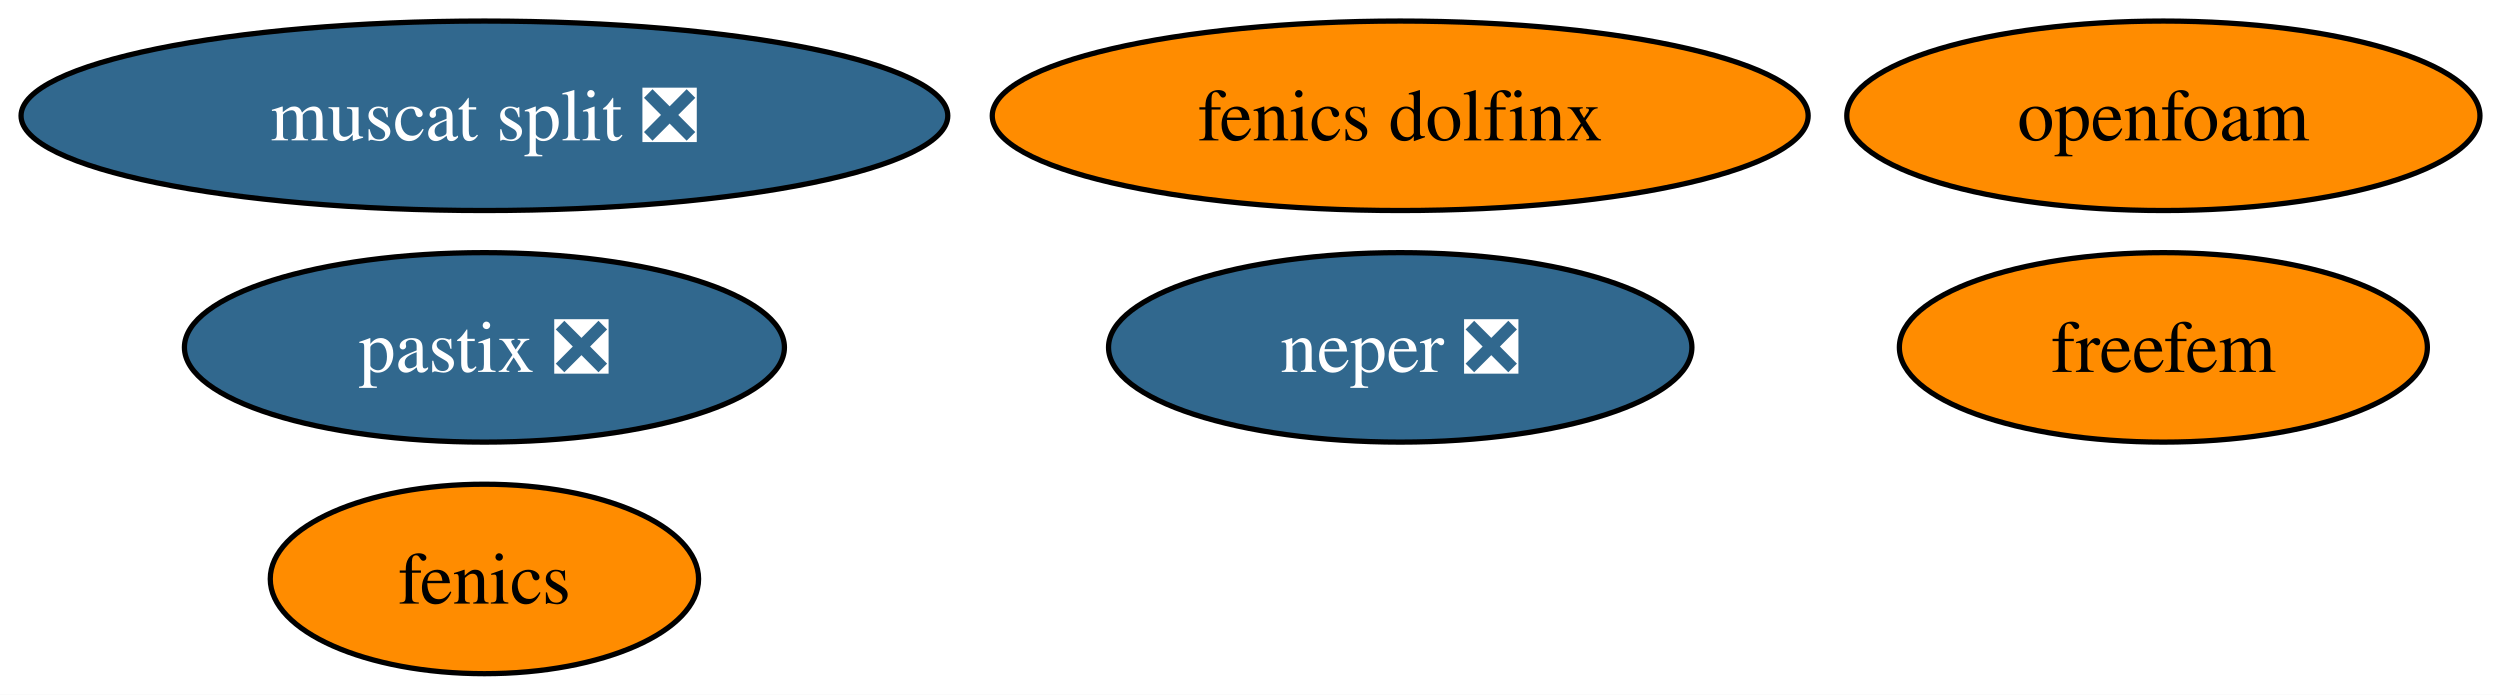
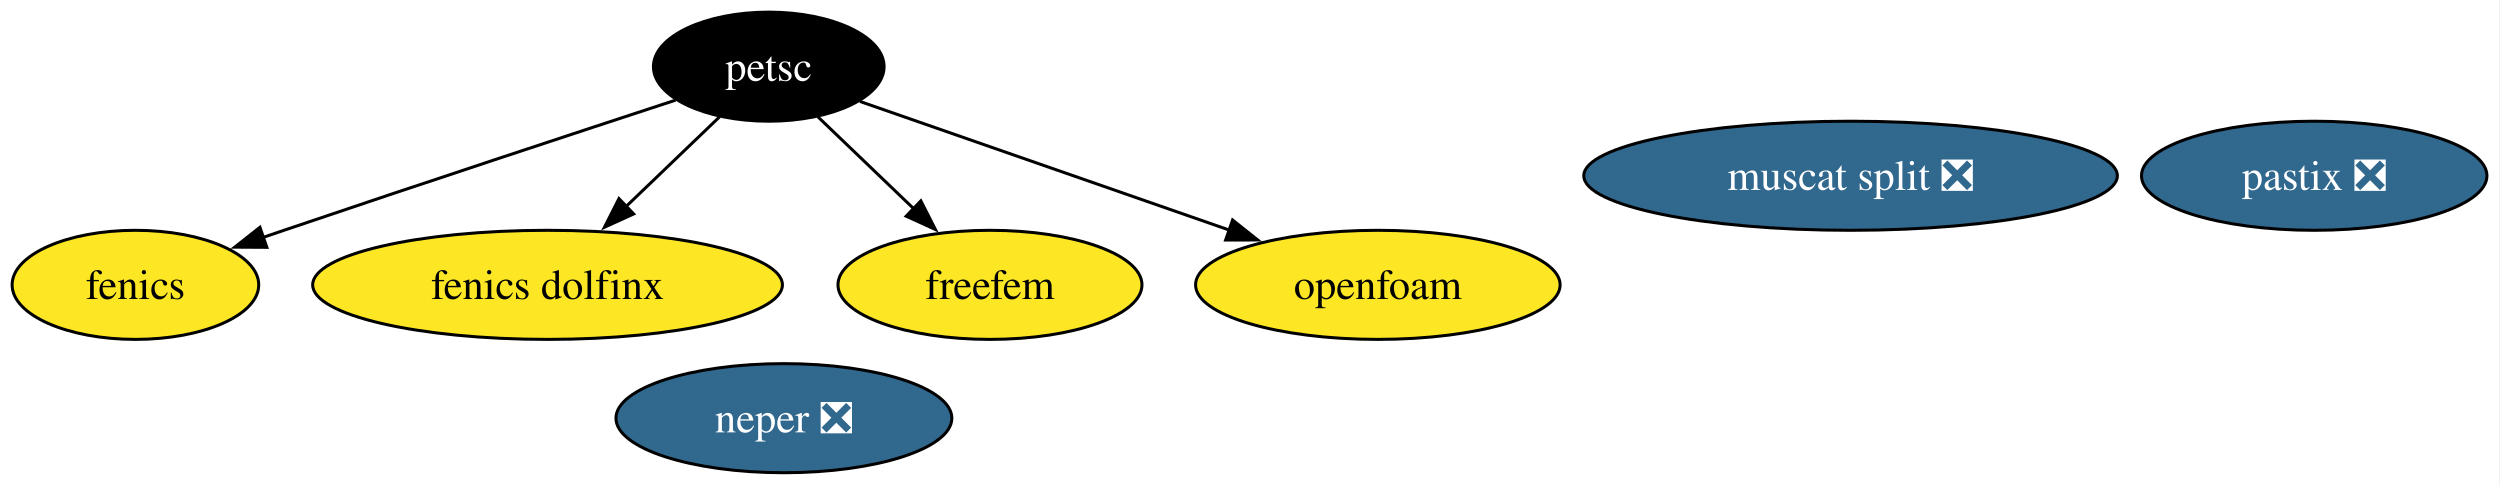
- <svg xmlns="http://www.w3.org/2000/svg" xmlns:xlink="http://www.w3.org/1999/xlink" width="475pt" height="132pt" viewBox="0.00 0.00 475.00 132.00">
-   <g id="graph0" class="graph" transform="scale(1 1) rotate(0) translate(4 128)">
-     <polygon fill="white" stroke="none" points="-4,4 -4,-128 471.19,-128 471.19,4 -4,4" />
+ <svg xmlns="http://www.w3.org/2000/svg" xmlns:xlink="http://www.w3.org/1999/xlink" width="825pt" height="160pt" viewBox="0.00 0.00 825.00 160.00">
+   <g id="graph0" class="graph" transform="scale(1 1) rotate(0) translate(4 156)">
+     <polygon fill="white" stroke="none" points="-4,4 -4,-156 820.68,-156 820.68,4 -4,4" />
    <g id="node1" class="node">
      <g id="a_node1">
        <a xlink:href="https://github.com/conda-forge/fenics-feedstock" xlink:title="fenics">
-           <ellipse fill="#ff8c00" stroke="black" cx="88.04" cy="-18" rx="40.69" ry="18" />
-           <text xml:space="preserve" text-anchor="middle" x="88.04" y="-13.32" font-family="Times,serif" font-size="14.00">fenics</text>
+           <ellipse fill="#fde725" stroke="black" cx="40.69" cy="-62" rx="40.69" ry="18" />
+           <text xml:space="preserve" text-anchor="middle" x="40.69" y="-57.33" font-family="Times,serif" font-size="14.00">fenics</text>
        </a>
      </g>
    </g>
    <g id="node2" class="node">
      <g id="a_node2">
-         <a xlink:href="https://github.com/conda-forge/neper-feedstock/pull/25" xlink:title="neper ❎">
-           <ellipse fill="#31688e" stroke="black" cx="262.04" cy="-62" rx="55.42" ry="18" />
-           <text xml:space="preserve" text-anchor="middle" x="262.04" y="-57.33" font-family="Times,serif" font-size="14.00" fill="white">neper ❎</text>
+         <a xlink:href="https://github.com/conda-forge/petsc-feedstock" xlink:title="petsc">
+           <ellipse fill="#000000" stroke="black" cx="249.69" cy="-134" rx="38.06" ry="18" />
+           <text xml:space="preserve" text-anchor="middle" x="249.69" y="-129.32" font-family="Times,serif" font-size="14.00" fill="white">petsc</text>
        </a>
      </g>
    </g>
-     <g id="node3" class="node">
-       <g id="a_node3">
+     <g id="edge1" class="edge">
+       <path fill="none" stroke="black" d="M218.97,-122.97C186.73,-112.4 134.58,-95.22 89.69,-80 87.45,-79.24 85.17,-78.46 82.86,-77.67" />
+       <polygon fill="black" stroke="black" points="84.06,-74.38 73.46,-74.44 81.78,-81 84.06,-74.38" />
+     </g>
+     <g id="node4" class="node">
+       <g id="a_node4">
        <a xlink:href="https://github.com/conda-forge/fenics-dolfinx-feedstock" xlink:title="fenics dolfinx">
-           <ellipse fill="#ff8c00" stroke="black" cx="262.04" cy="-106" rx="77.51" ry="18" />
-           <text xml:space="preserve" text-anchor="middle" x="262.04" y="-101.33" font-family="Times,serif" font-size="14.00">fenics dolfinx</text>
+           <ellipse fill="#fde725" stroke="black" cx="176.69" cy="-62" rx="77.51" ry="18" />
+           <text xml:space="preserve" text-anchor="middle" x="176.69" y="-57.33" font-family="Times,serif" font-size="14.00">fenics dolfinx</text>
        </a>
      </g>
    </g>
-     <g id="node4" class="node">
-       <g id="a_node4">
+     <g id="edge2" class="edge">
+       <path fill="none" stroke="black" d="M233.48,-117.46C224.43,-108.78 212.93,-97.75 202.64,-87.89" />
+       <polygon fill="black" stroke="black" points="205.11,-85.4 195.47,-81.01 200.26,-90.46 205.11,-85.4" />
+     </g>
+     <g id="node5" class="node">
+       <g id="a_node5">
        <a xlink:href="https://github.com/conda-forge/freefem-feedstock" xlink:title="freefem">
-           <ellipse fill="#ff8c00" stroke="black" cx="407.04" cy="-62" rx="50.16" ry="18" />
-           <text xml:space="preserve" text-anchor="middle" x="407.04" y="-57.33" font-family="Times,serif" font-size="14.00">freefem</text>
+           <ellipse fill="#fde725" stroke="black" cx="322.69" cy="-62" rx="50.16" ry="18" />
+           <text xml:space="preserve" text-anchor="middle" x="322.69" y="-57.33" font-family="Times,serif" font-size="14.00">freefem</text>
        </a>
      </g>
    </g>
-     <g id="node5" class="node">
-       <g id="a_node5">
-         <a xlink:href="https://github.com/conda-forge/muscat-split-feedstock/pull/46" xlink:title="muscat split ❎">
-           <ellipse fill="#31688e" stroke="black" cx="88.04" cy="-106" rx="88.04" ry="18" />
-           <text xml:space="preserve" text-anchor="middle" x="88.04" y="-101.33" font-family="Times,serif" font-size="14.00" fill="white">muscat split ❎</text>
+     <g id="edge3" class="edge">
+       <path fill="none" stroke="black" d="M265.89,-117.46C275.23,-108.5 287.18,-97.04 297.71,-86.95" />
+       <polygon fill="black" stroke="black" points="299.88,-89.72 304.68,-80.27 295.04,-84.66 299.88,-89.72" />
+     </g>
+     <g id="node8" class="node">
+       <g id="a_node8">
+         <a xlink:href="https://github.com/conda-forge/openfoam-feedstock" xlink:title="openfoam">
+           <ellipse fill="#fde725" stroke="black" cx="450.69" cy="-62" rx="60.15" ry="18" />
+           <text xml:space="preserve" text-anchor="middle" x="450.69" y="-57.33" font-family="Times,serif" font-size="14.00">openfoam</text>
+         </a>
+       </g>
+     </g>
+     <g id="edge4" class="edge">
+       <path fill="none" stroke="black" d="M279.78,-122.52C311.97,-111.31 363.54,-93.35 401.62,-80.09" />
+       <polygon fill="black" stroke="black" points="402.75,-83.4 411.04,-76.81 400.45,-76.79 402.75,-83.4" />
+     </g>
+     <g id="node3" class="node">
+       <g id="a_node3">
+         <a xlink:href="https://github.com/conda-forge/neper-feedstock/pull/25" xlink:title="neper ❎">
+           <ellipse fill="#31688e" stroke="black" cx="254.69" cy="-18" rx="55.42" ry="18" />
+           <text xml:space="preserve" text-anchor="middle" x="254.69" y="-13.32" font-family="Times,serif" font-size="14.00" fill="white">neper ❎</text>
        </a>
      </g>
    </g>
    <g id="node6" class="node">
      <g id="a_node6">
-         <a xlink:href="https://github.com/conda-forge/pastix-feedstock/pull/13" xlink:title="pastix ❎">
-           <ellipse fill="#31688e" stroke="black" cx="88.04" cy="-62" rx="57" ry="18" />
-           <text xml:space="preserve" text-anchor="middle" x="88.04" y="-57.33" font-family="Times,serif" font-size="14.00" fill="white">pastix ❎</text>
+         <a xlink:href="https://github.com/conda-forge/muscat-split-feedstock/pull/46" xlink:title="muscat split ❎">
+           <ellipse fill="#31688e" stroke="black" cx="606.69" cy="-98" rx="88.04" ry="18" />
+           <text xml:space="preserve" text-anchor="middle" x="606.69" y="-93.33" font-family="Times,serif" font-size="14.00" fill="white">muscat split ❎</text>
        </a>
      </g>
    </g>
    <g id="node7" class="node">
      <g id="a_node7">
-         <a xlink:href="https://github.com/conda-forge/openfoam-feedstock" xlink:title="openfoam">
-           <ellipse fill="#ff8c00" stroke="black" cx="407.04" cy="-106" rx="60.15" ry="18" />
-           <text xml:space="preserve" text-anchor="middle" x="407.04" y="-101.33" font-family="Times,serif" font-size="14.00">openfoam</text>
+         <a xlink:href="https://github.com/conda-forge/pastix-feedstock/pull/13" xlink:title="pastix ❎">
+           <ellipse fill="#31688e" stroke="black" cx="759.69" cy="-98" rx="57" ry="18" />
+           <text xml:space="preserve" text-anchor="middle" x="759.69" y="-93.33" font-family="Times,serif" font-size="14.00" fill="white">pastix ❎</text>
        </a>
      </g>
    </g>
  </g>
</svg>
